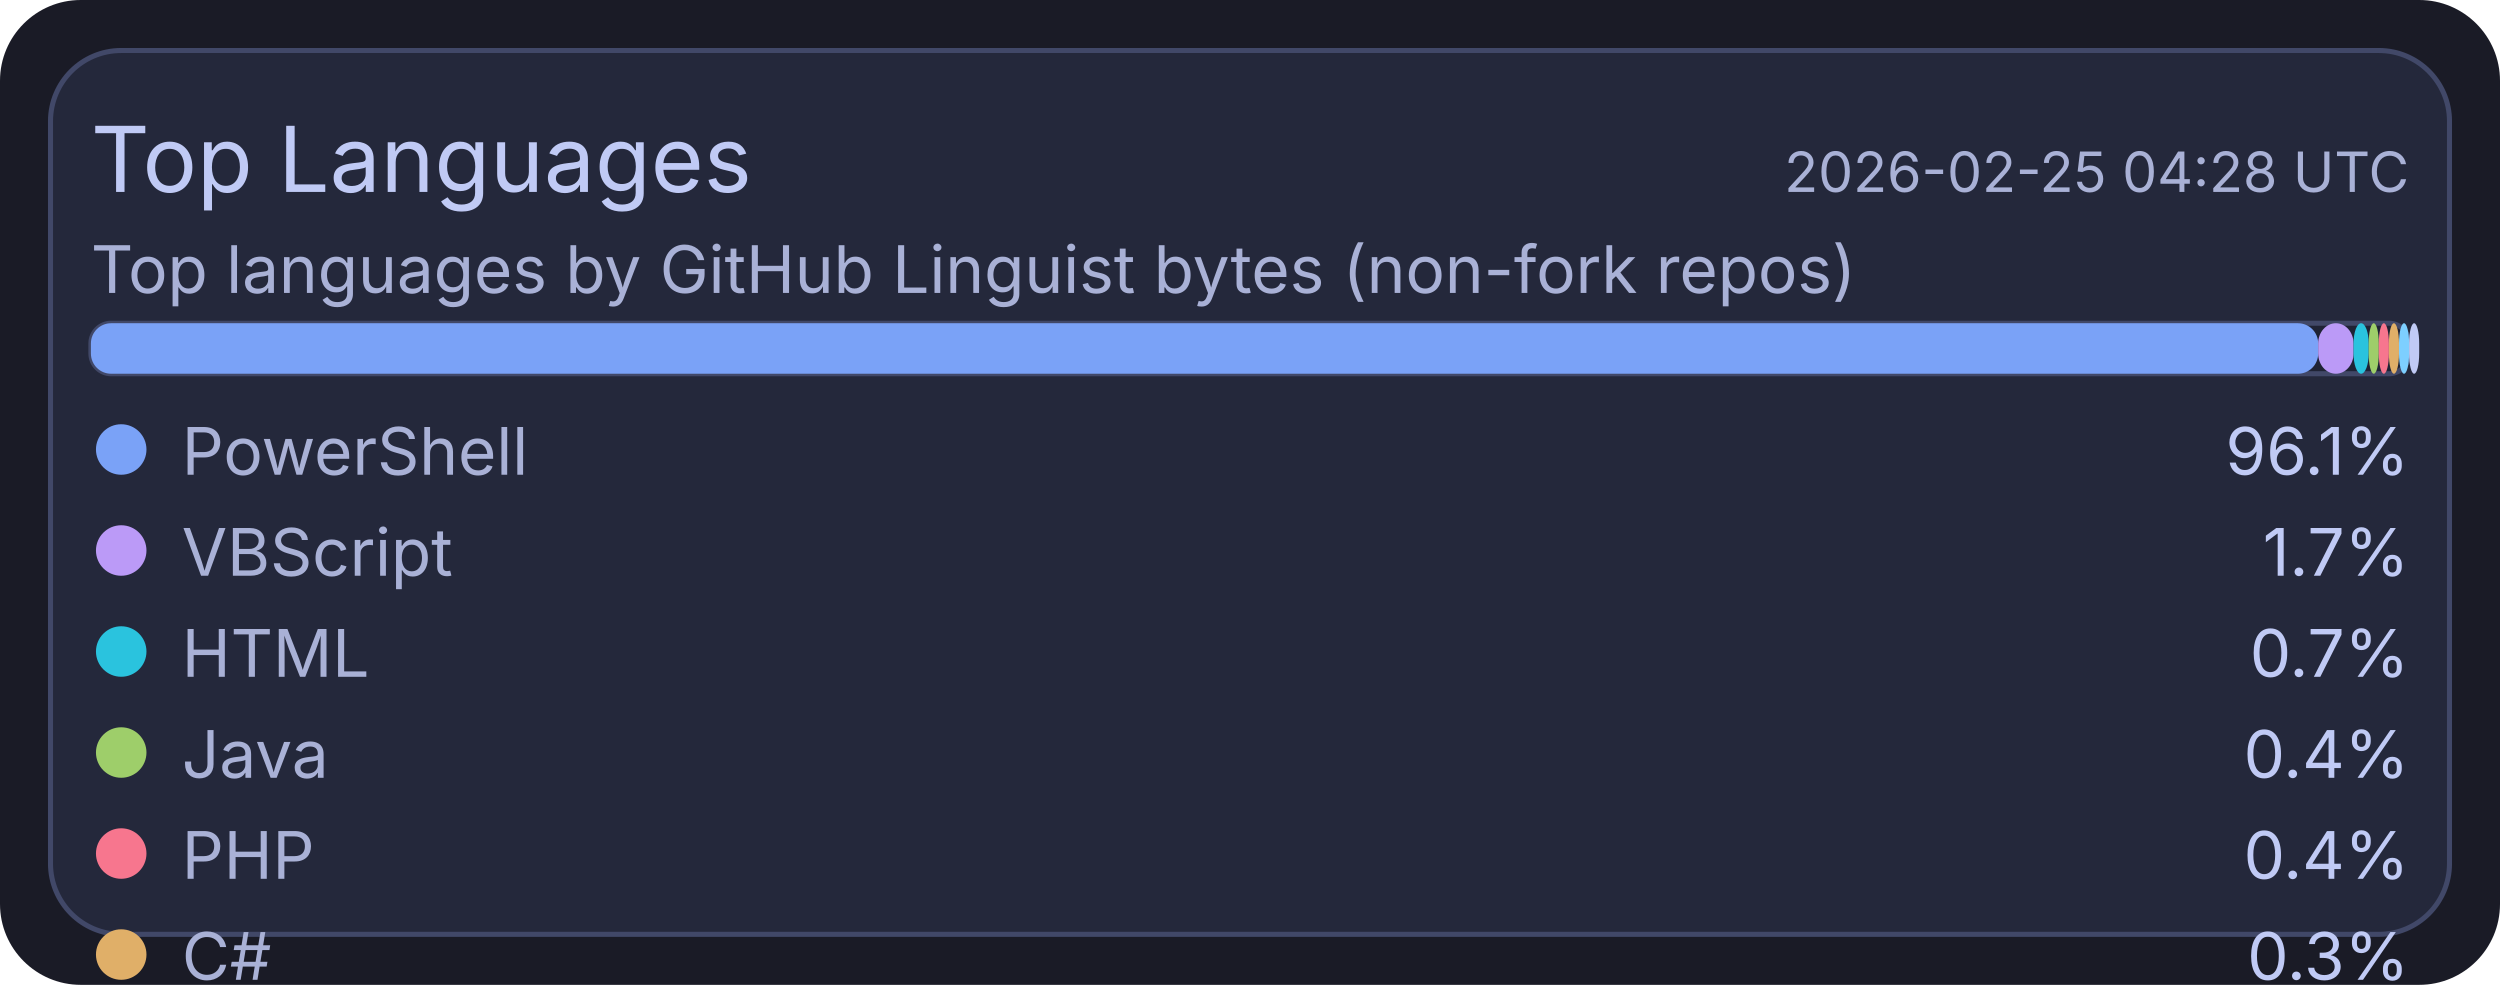
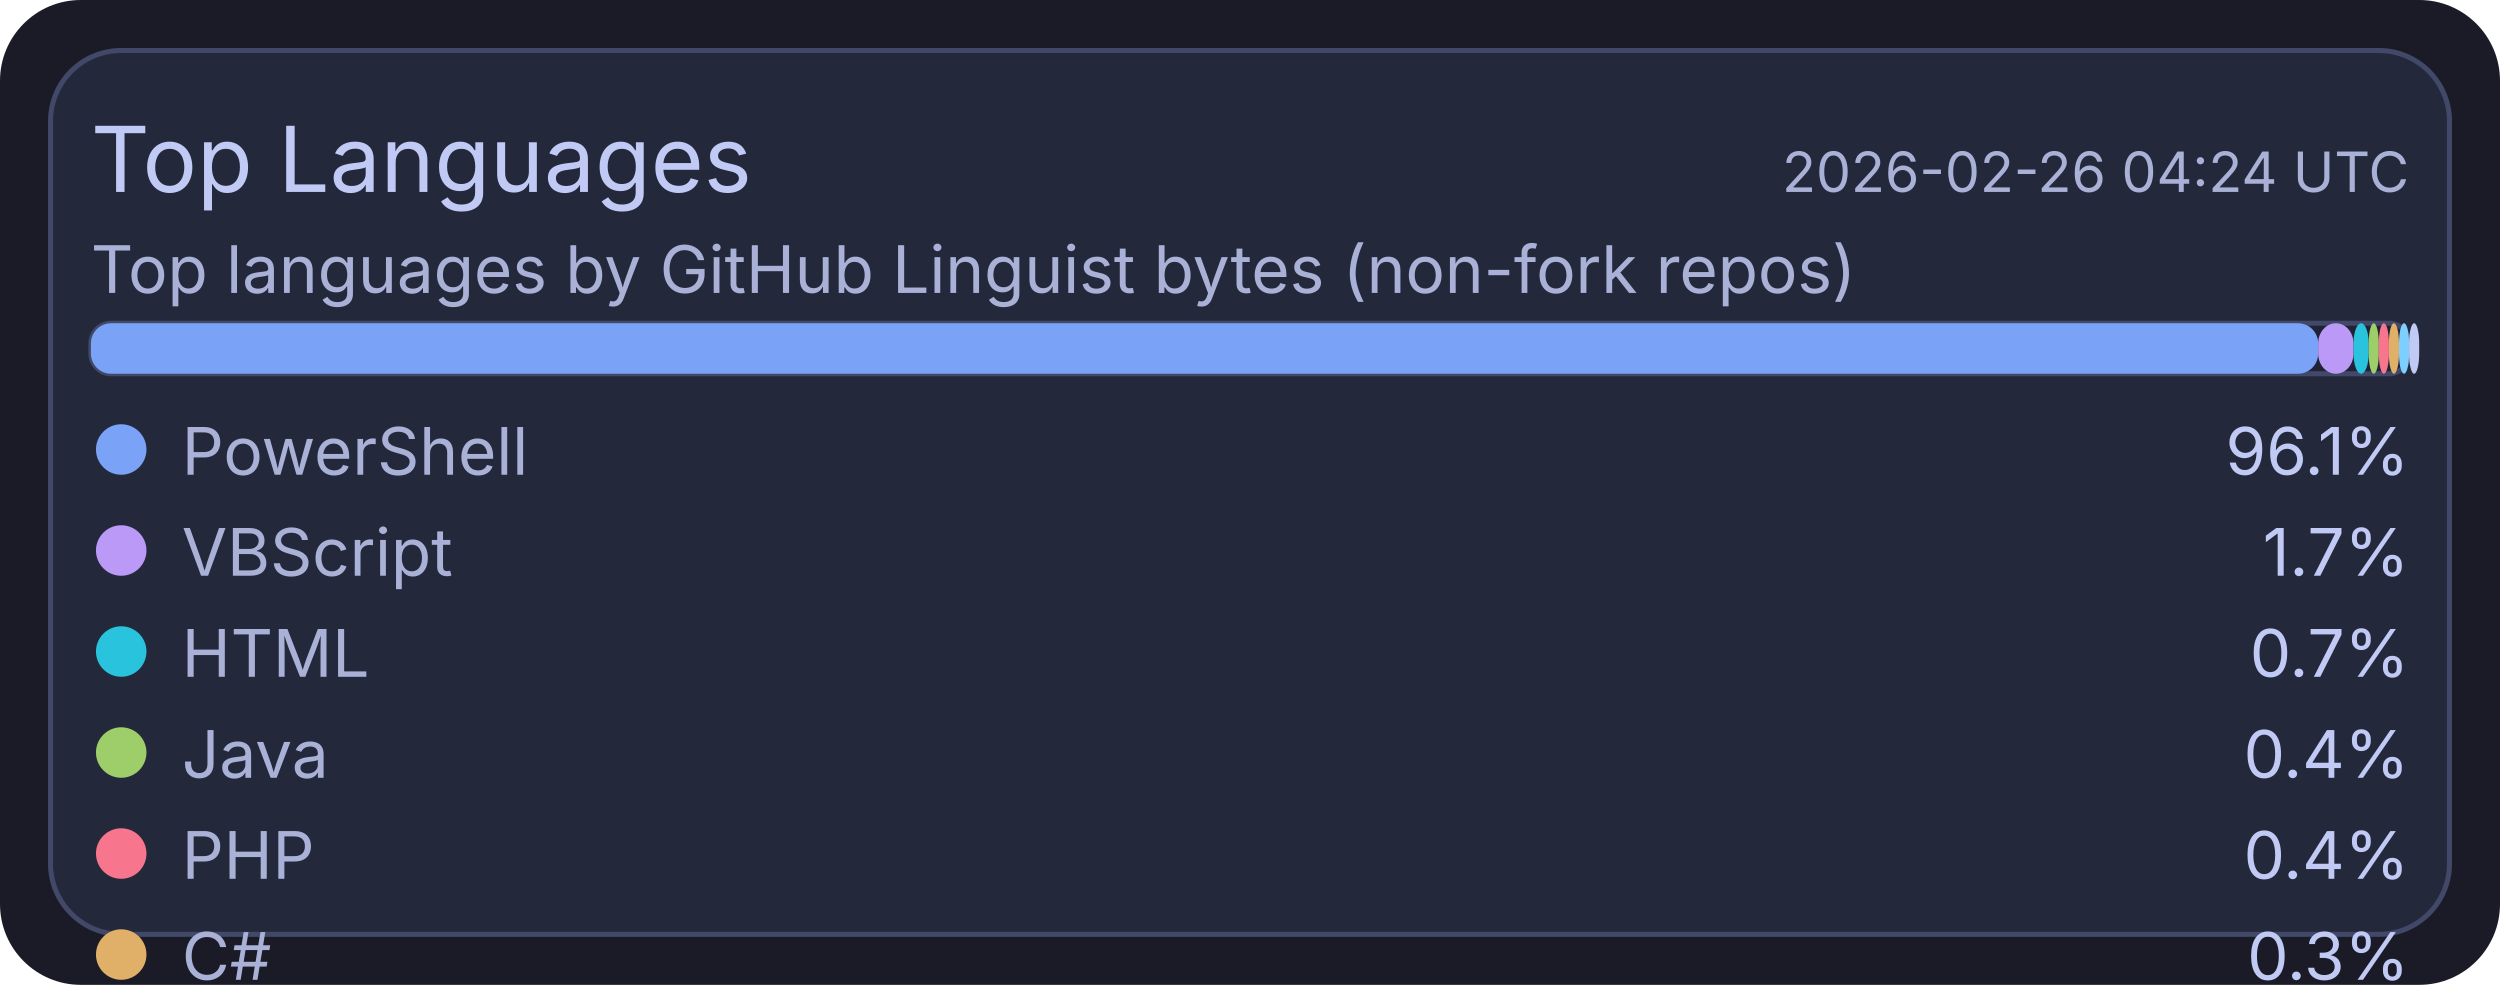
<svg xmlns="http://www.w3.org/2000/svg" width="495" height="195" viewBox="0 0 495 195">
  <rect x="0" y="0" width="495" height="195" rx="16" fill="#1a1b26" />
  <rect x="10" y="10" width="475" height="175" rx="14" fill="#24283b" stroke="#414868" stroke-width="1" />
  <text x="18" y="38" fill="#c0caf5" font-size="18" font-family="ui-sans-serif, system-ui, -apple-system, Segoe UI">Top Languages</text>
-   <text x="477" y="38" text-anchor="end" fill="#a9b1d6" font-size="11" font-family="ui-sans-serif, system-ui, -apple-system, Segoe UI">2026-02-25 04:28 UTC</text>
+   <text x="477" y="38" text-anchor="end" fill="#a9b1d6" font-size="11" font-family="ui-sans-serif, system-ui, -apple-system, Segoe UI">2026-02-26 04:24 UTC</text>
  <text x="18" y="58" fill="#a9b1d6" font-size="13" font-family="ui-sans-serif, system-ui, -apple-system, Segoe UI">Top languages by GitHub Linguist bytes (non-fork repos)</text>
  <rect x="18" y="64" width="459" height="10" rx="4" fill="#1f2335" stroke="#414868" stroke-width="1" />
  <rect x="18" y="64" width="441" height="10" rx="4" fill="#7aa2f7" />
  <rect x="459" y="64" width="7" height="10" rx="4" fill="#bb9af7" />
  <rect x="466" y="64" width="3" height="10" rx="4" fill="#2ac3de" />
  <rect x="469" y="64" width="2" height="10" rx="4" fill="#9ece6a" />
  <rect x="471" y="64" width="2" height="10" rx="4" fill="#f7768e" />
  <rect x="473" y="64" width="2" height="10" rx="4" fill="#e0af68" />
  <rect x="475" y="64" width="2" height="10" rx="4" fill="#7dcfff" />
  <rect x="477" y="64" width="2" height="10" rx="4" fill="#c0caf5" />
  <circle cx="24" cy="89" r="5" fill="#7aa2f7" />
  <text x="36" y="94" fill="#a9b1d6" font-size="13" font-family="ui-sans-serif, system-ui, -apple-system, Segoe UI">PowerShell</text>
  <text x="477" y="94" text-anchor="end" fill="#c0caf5" font-size="13" font-family="ui-sans-serif, system-ui, -apple-system, Segoe UI">96.1%</text>
  <circle cx="24" cy="109" r="5" fill="#bb9af7" />
  <text x="36" y="114" fill="#a9b1d6" font-size="13" font-family="ui-sans-serif, system-ui, -apple-system, Segoe UI">VBScript</text>
  <text x="477" y="114" text-anchor="end" fill="#c0caf5" font-size="13" font-family="ui-sans-serif, system-ui, -apple-system, Segoe UI">1.7%</text>
  <circle cx="24" cy="129" r="5" fill="#2ac3de" />
  <text x="36" y="134" fill="#a9b1d6" font-size="13" font-family="ui-sans-serif, system-ui, -apple-system, Segoe UI">HTML</text>
  <text x="477" y="134" text-anchor="end" fill="#c0caf5" font-size="13" font-family="ui-sans-serif, system-ui, -apple-system, Segoe UI">0.7%</text>
  <circle cx="24" cy="149" r="5" fill="#9ece6a" />
  <text x="36" y="154" fill="#a9b1d6" font-size="13" font-family="ui-sans-serif, system-ui, -apple-system, Segoe UI">Java</text>
  <text x="477" y="154" text-anchor="end" fill="#c0caf5" font-size="13" font-family="ui-sans-serif, system-ui, -apple-system, Segoe UI">0.4%</text>
  <circle cx="24" cy="169" r="5" fill="#f7768e" />
  <text x="36" y="174" fill="#a9b1d6" font-size="13" font-family="ui-sans-serif, system-ui, -apple-system, Segoe UI">PHP</text>
  <text x="477" y="174" text-anchor="end" fill="#c0caf5" font-size="13" font-family="ui-sans-serif, system-ui, -apple-system, Segoe UI">0.4%</text>
  <circle cx="24" cy="189" r="5" fill="#e0af68" />
  <text x="36" y="194" fill="#a9b1d6" font-size="13" font-family="ui-sans-serif, system-ui, -apple-system, Segoe UI">C#</text>
  <text x="477" y="194" text-anchor="end" fill="#c0caf5" font-size="13" font-family="ui-sans-serif, system-ui, -apple-system, Segoe UI">0.3%</text>
  <circle cx="24" cy="209" r="5" fill="#7dcfff" />
  <text x="36" y="214" fill="#a9b1d6" font-size="13" font-family="ui-sans-serif, system-ui, -apple-system, Segoe UI">TSQL</text>
  <text x="477" y="214" text-anchor="end" fill="#c0caf5" font-size="13" font-family="ui-sans-serif, system-ui, -apple-system, Segoe UI">0.2%</text>
  <circle cx="24" cy="229" r="5" fill="#c0caf5" />
  <text x="36" y="234" fill="#a9b1d6" font-size="13" font-family="ui-sans-serif, system-ui, -apple-system, Segoe UI">Python</text>
  <text x="477" y="234" text-anchor="end" fill="#c0caf5" font-size="13" font-family="ui-sans-serif, system-ui, -apple-system, Segoe UI">0.2%</text>
</svg>
